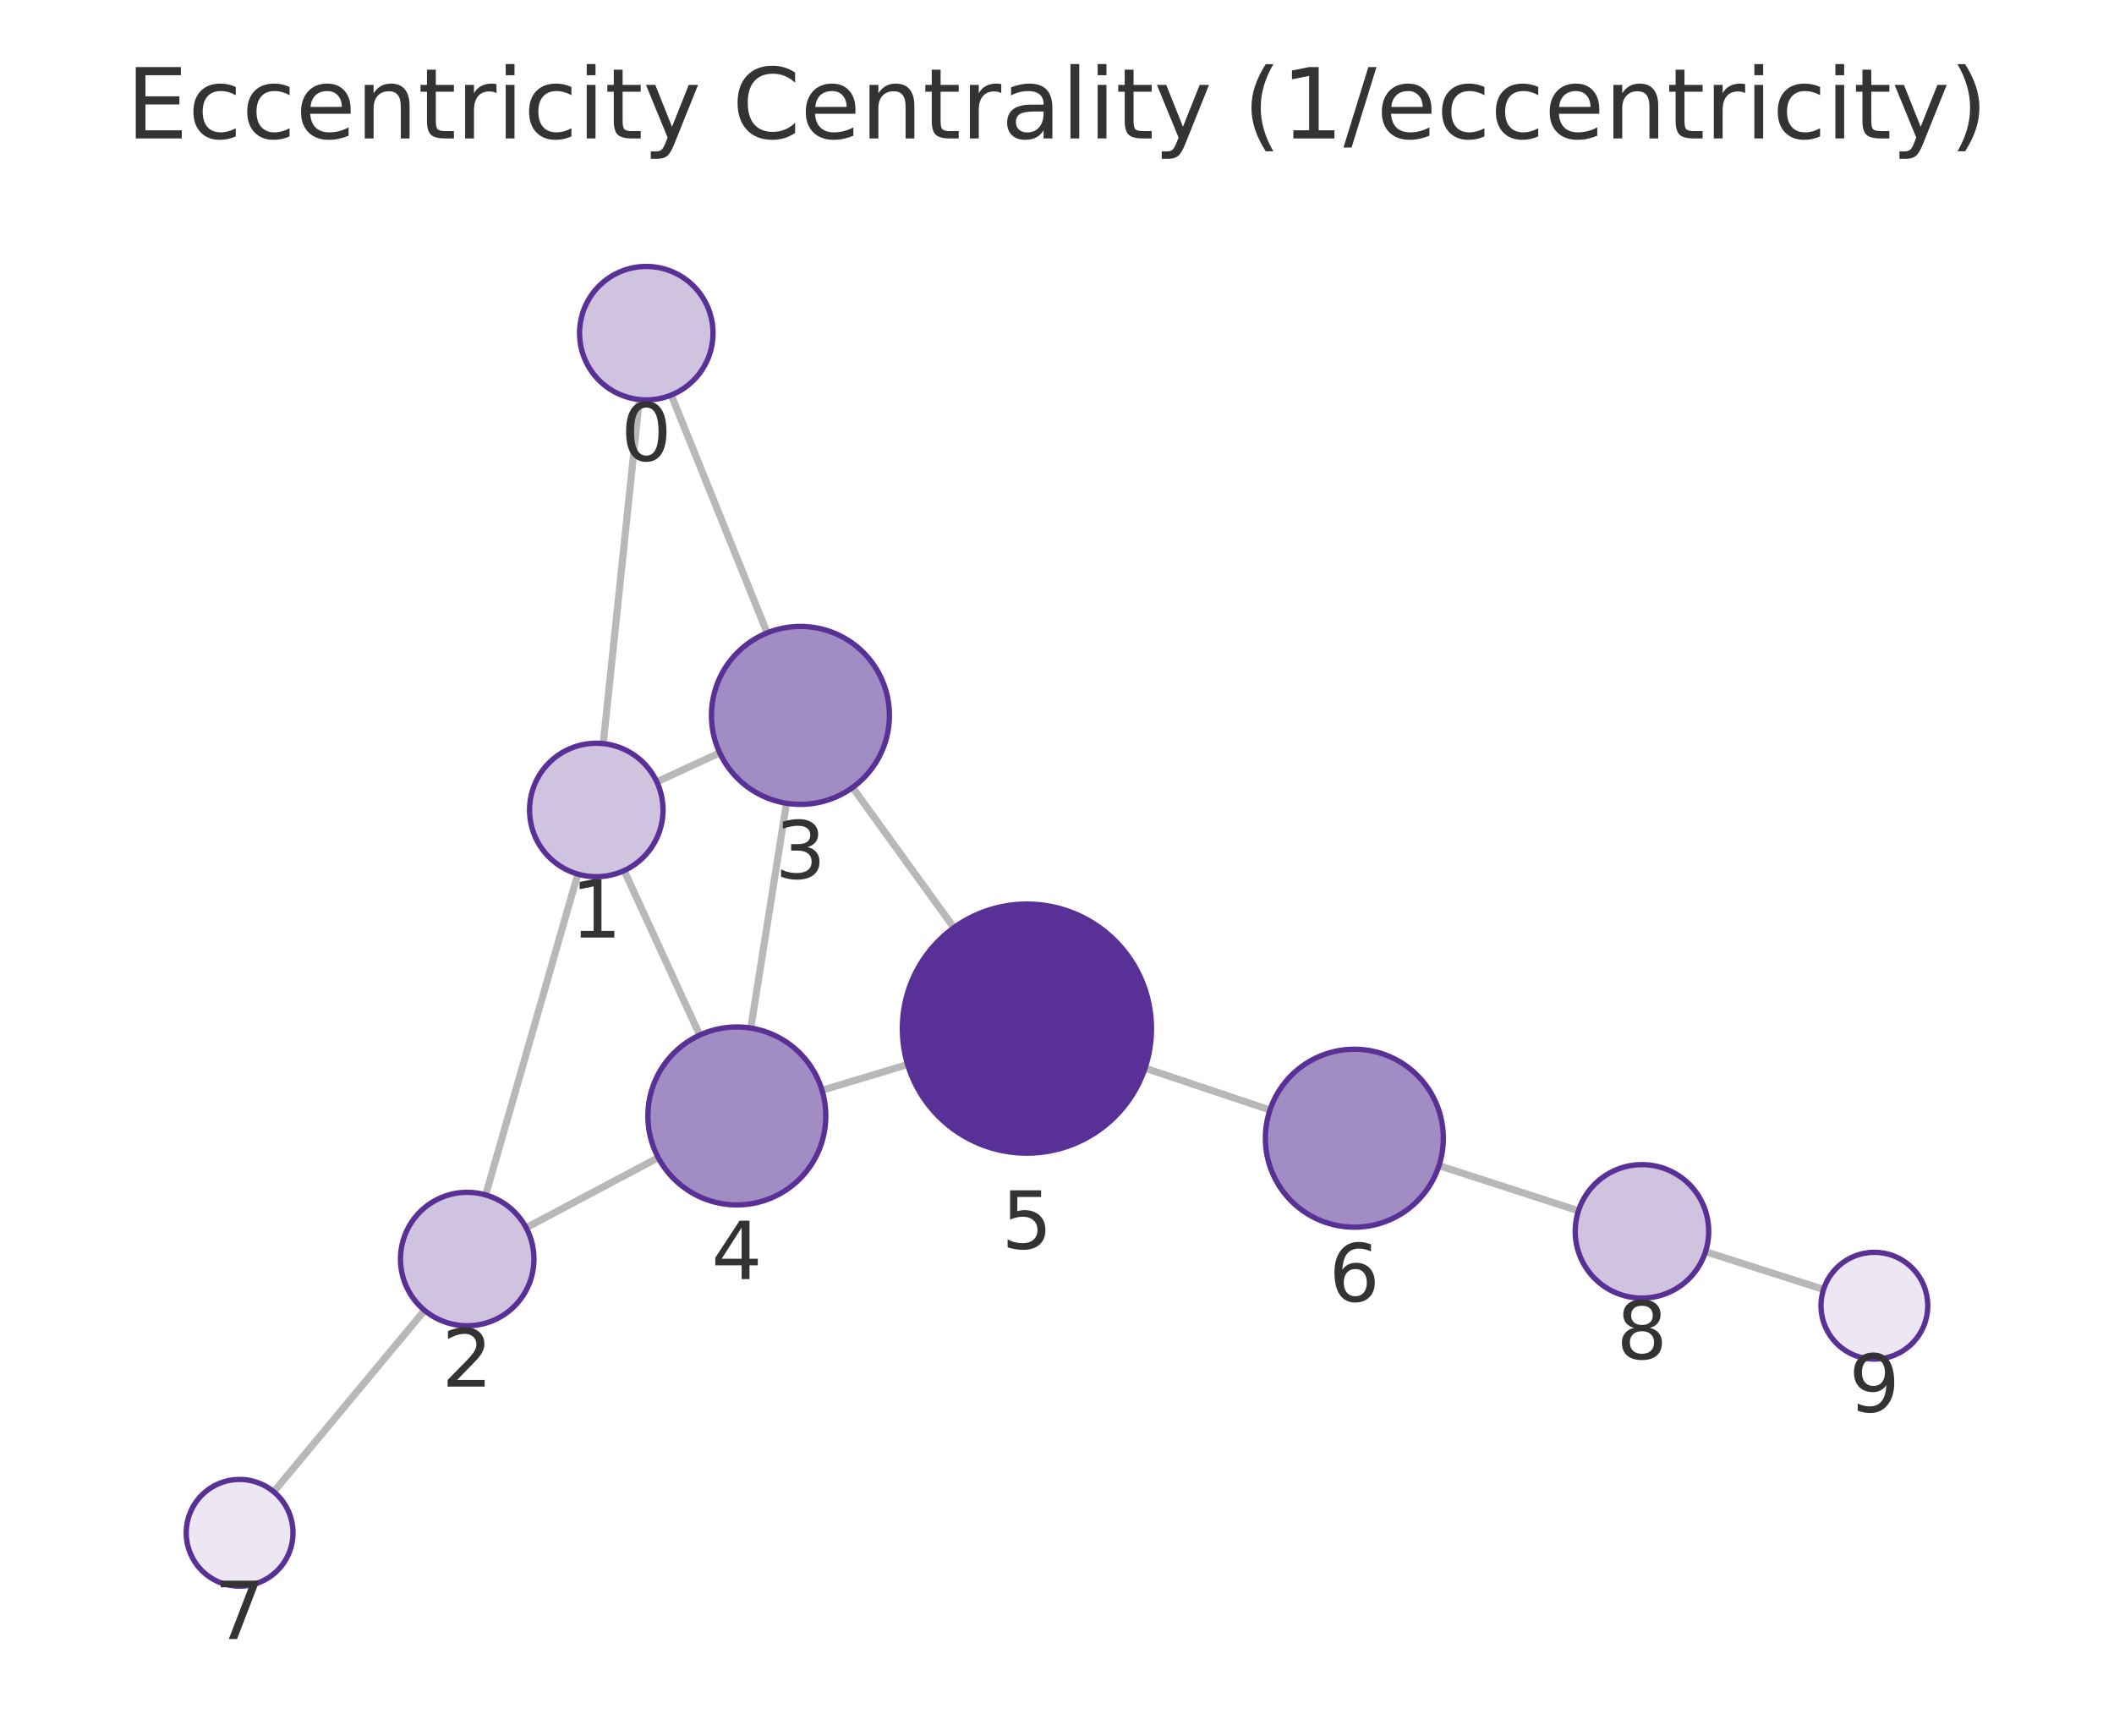
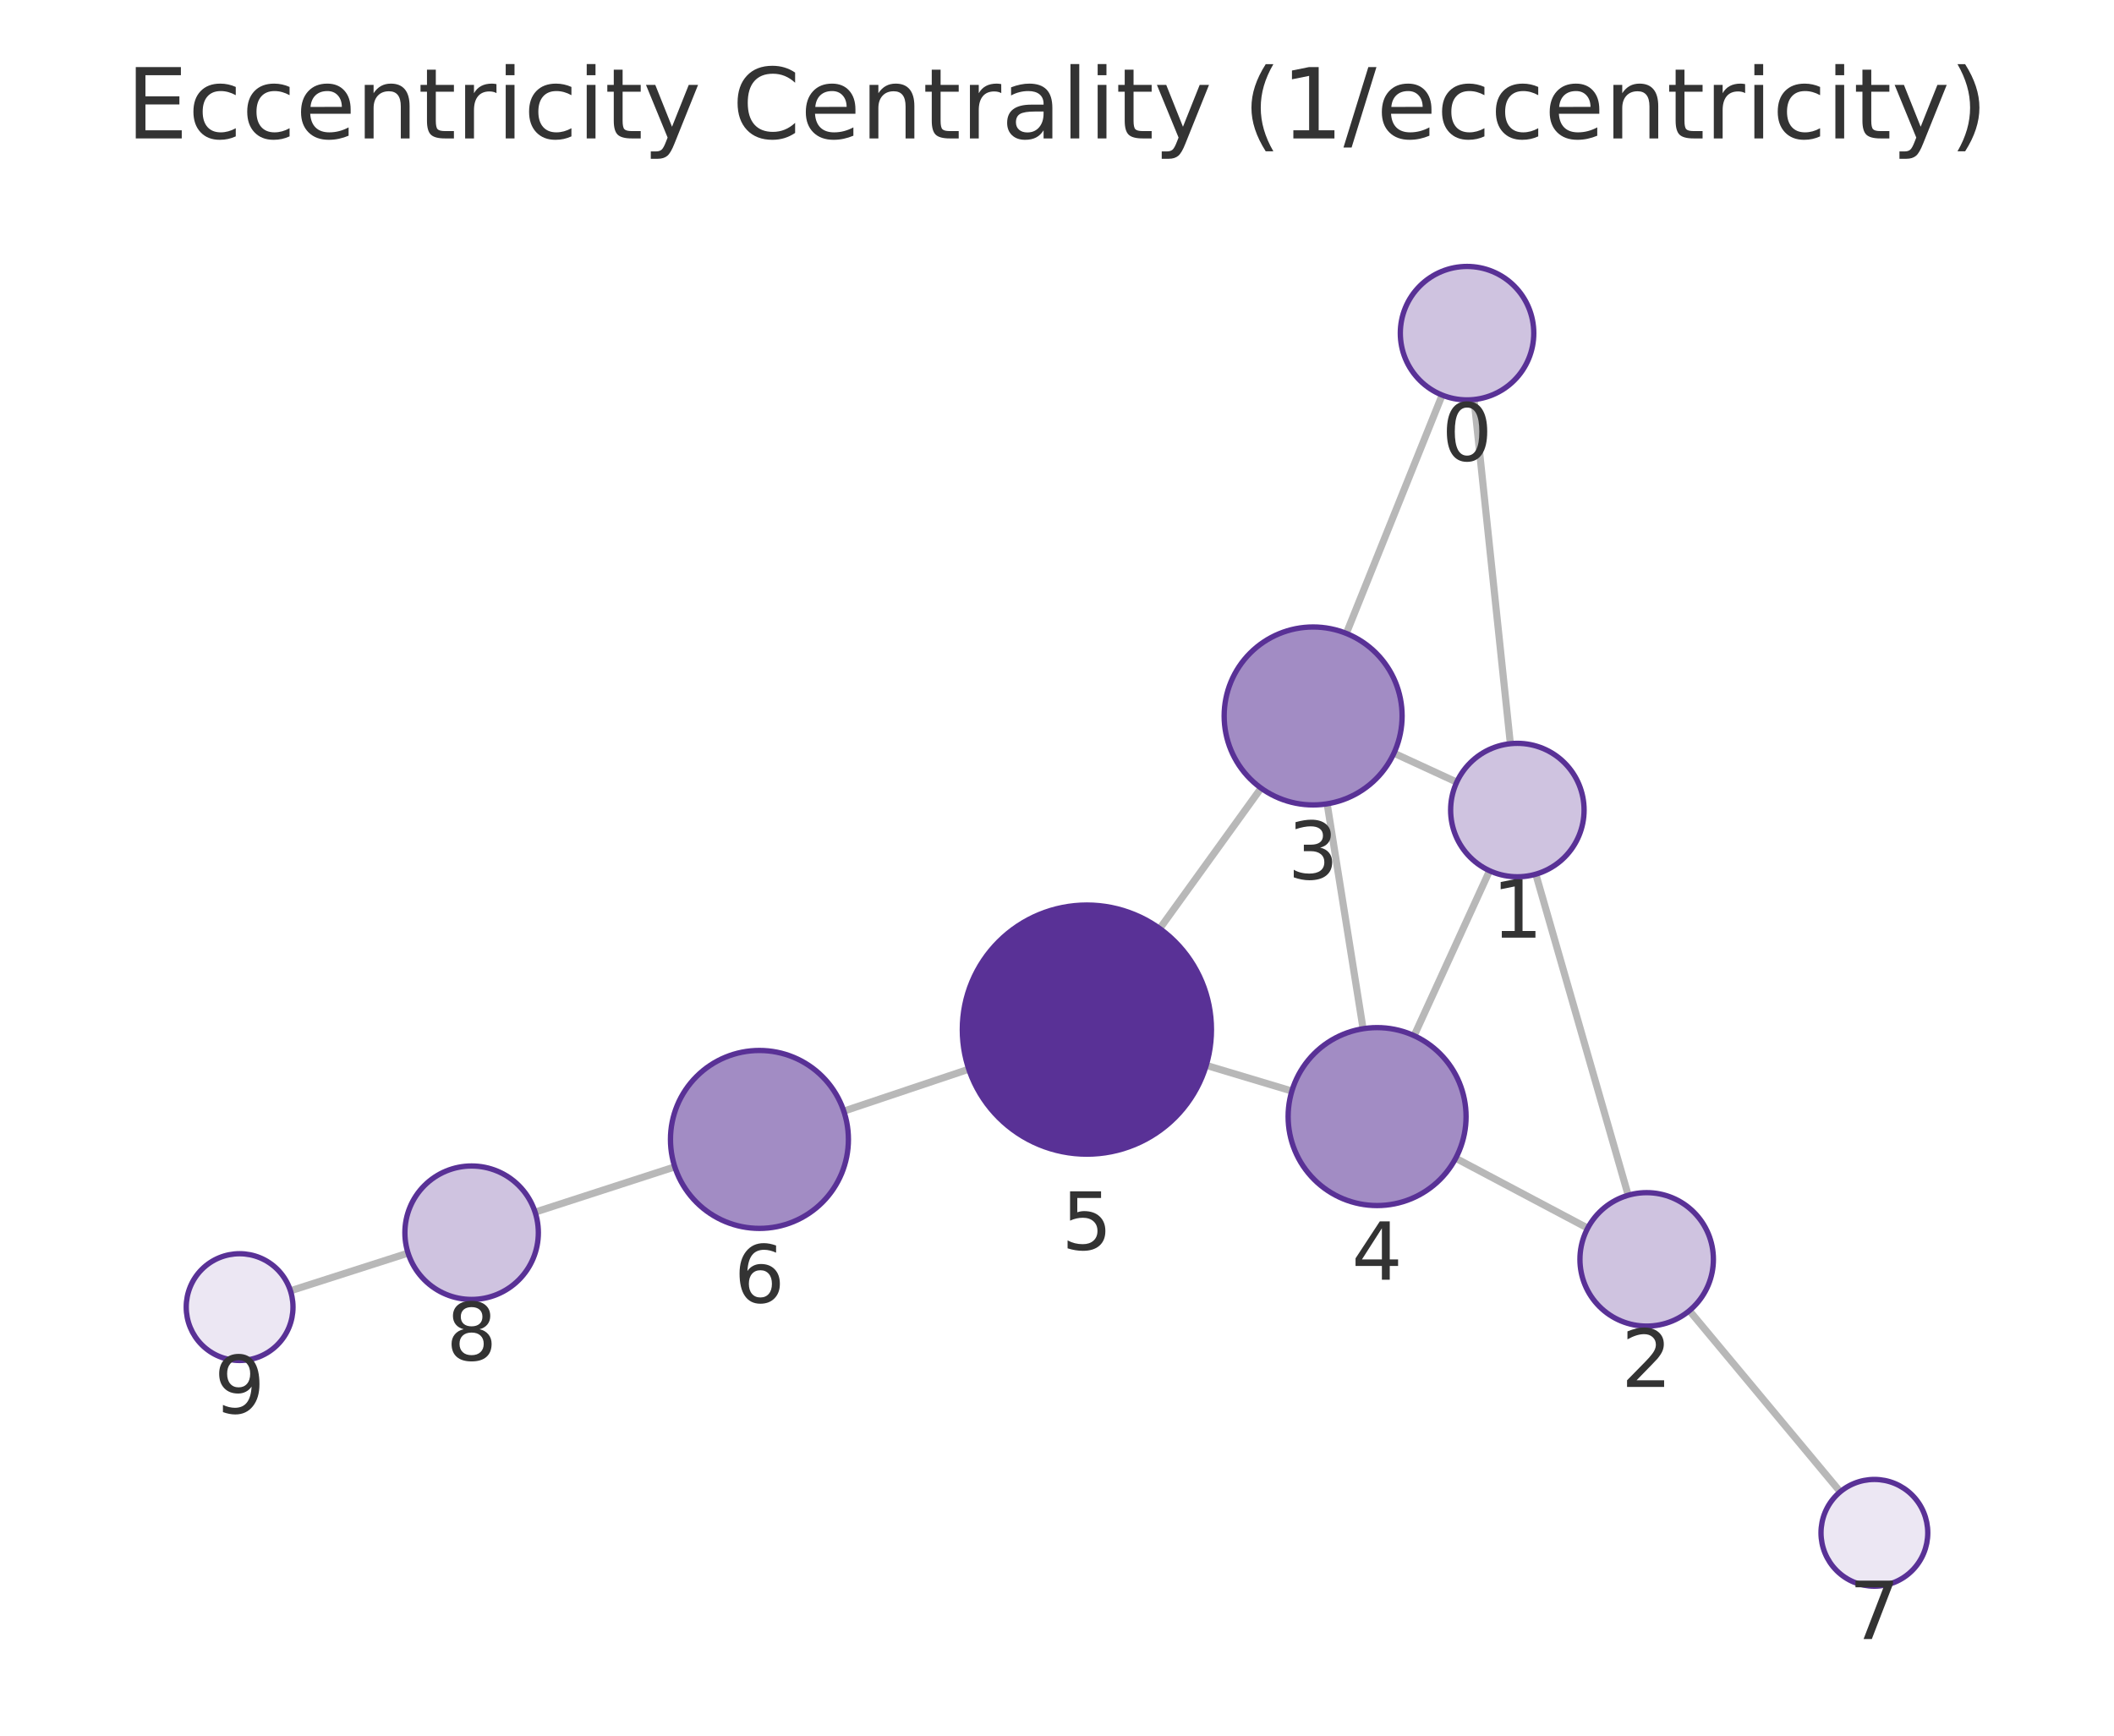
<svg xmlns="http://www.w3.org/2000/svg" xmlns:xlink="http://www.w3.org/1999/xlink" width="237.6pt" height="195.078pt" viewBox="0 0 237.6 195.078" version="1.1">
  <defs>
    <style type="text/css">*{stroke-linejoin: round; stroke-linecap: butt}</style>
  </defs>
  <g id="figure_1">
    <g id="patch_1">
      <path d="M 0 195.078  L 237.6 195.078  L 237.6 0  L 0 0  L 0 195.078  z " style="fill: none" />
    </g>
    <g id="axes_1">
      <g id="patch_2">
        <path d="M 7.2 187.878  L 230.4 187.878  L 230.4 21.558  L 7.2 21.558  L 7.2 187.878  z " style="fill: none" />
      </g>
      <g id="EdgeCollection_1">
-         <path d="M 71.857 44.905  L 67.801 83.577  " clip-path="url(#p60a28c508f)" style="fill: #b8b8b8; stroke: #b8b8b8; stroke-width: 0.8" />
-         <path d="M 75.444 44.402  L 86.224 71.132  " clip-path="url(#p60a28c508f)" style="fill: #b8b8b8; stroke: #b8b8b8; stroke-width: 0.8" />
-         <path d="M 64.947 98.244  L 54.584 134.301  " clip-path="url(#p60a28c508f)" style="fill: #b8b8b8; stroke: #b8b8b8; stroke-width: 0.8" />
-         <path d="M 73.824 87.883  L 80.891 84.61  " clip-path="url(#p60a28c508f)" style="fill: #b8b8b8; stroke: #b8b8b8; stroke-width: 0.8" />
-         <path d="M 70.149 97.851  L 78.642 116.339  " clip-path="url(#p60a28c508f)" style="fill: #b8b8b8; stroke: #b8b8b8; stroke-width: 0.8" />
-         <path d="M 59.137 137.993  L 73.983 130.114  " clip-path="url(#p60a28c508f)" style="fill: #b8b8b8; stroke: #b8b8b8; stroke-width: 0.8" />
-         <path d="M 47.717 147.277  L 30.766 167.668  " clip-path="url(#p60a28c508f)" style="fill: #b8b8b8; stroke: #b8b8b8; stroke-width: 0.8" />
-         <path d="M 88.396 90.283  L 84.384 115.55  " clip-path="url(#p60a28c508f)" style="fill: #b8b8b8; stroke: #b8b8b8; stroke-width: 0.8" />
-         <path d="M 95.824 88.51  L 107.215 104.265  " clip-path="url(#p60a28c508f)" style="fill: #b8b8b8; stroke: #b8b8b8; stroke-width: 0.8" />
-         <path d="M 92.392 122.543  L 102.012 119.646  " clip-path="url(#p60a28c508f)" style="fill: #b8b8b8; stroke: #b8b8b8; stroke-width: 0.8" />
-         <path d="M 128.694 120.054  L 142.737 124.755  " clip-path="url(#p60a28c508f)" style="fill: #b8b8b8; stroke: #b8b8b8; stroke-width: 0.8" />
-         <path d="M 161.733 131.01  L 177.41 136.087  " clip-path="url(#p60a28c508f)" style="fill: #b8b8b8; stroke: #b8b8b8; stroke-width: 0.8" />
-         <path d="M 191.689 140.683  L 204.955 144.926  " clip-path="url(#p60a28c508f)" style="fill: #b8b8b8; stroke: #b8b8b8; stroke-width: 0.8" />
+         <path d="M 165.674 44.905  L 169.754 83.587  " clip-path="url(#pc998cf51a8)" style="fill: #b8b8b8; stroke: #b8b8b8; stroke-width: 0.8" />
+         <path d="M 162.089 44.405  L 151.318 71.192  " clip-path="url(#pc998cf51a8)" style="fill: #b8b8b8; stroke: #b8b8b8; stroke-width: 0.8" />
+         <path d="M 172.615 98.254  L 183 134.339  " clip-path="url(#pc998cf51a8)" style="fill: #b8b8b8; stroke: #b8b8b8; stroke-width: 0.8" />
+         <path d="M 163.729 87.908  L 156.67 84.655  " clip-path="url(#pc998cf51a8)" style="fill: #b8b8b8; stroke: #b8b8b8; stroke-width: 0.8" />
+         <path d="M 167.42 97.866  L 158.938 116.404  " clip-path="url(#pc998cf51a8)" style="fill: #b8b8b8; stroke: #b8b8b8; stroke-width: 0.8" />
+         <path d="M 178.447 138.036  L 163.614 130.179  " clip-path="url(#pc998cf51a8)" style="fill: #b8b8b8; stroke: #b8b8b8; stroke-width: 0.8" />
+         <path d="M 189.874 147.31  L 206.83 167.67  " clip-path="url(#pc998cf51a8)" style="fill: #b8b8b8; stroke: #b8b8b8; stroke-width: 0.8" />
+         <path d="M 149.164 90.345  L 153.201 115.623  " clip-path="url(#pc998cf51a8)" style="fill: #b8b8b8; stroke: #b8b8b8; stroke-width: 0.8" />
+         <path d="M 141.737 88.58  L 130.349 104.367  " clip-path="url(#pc998cf51a8)" style="fill: #b8b8b8; stroke: #b8b8b8; stroke-width: 0.8" />
+         <path d="M 145.198 122.627  L 135.57 119.741  " clip-path="url(#pc998cf51a8)" style="fill: #b8b8b8; stroke: #b8b8b8; stroke-width: 0.8" />
+         <path d="M 108.886 120.173  L 94.837 124.886  " clip-path="url(#pc998cf51a8)" style="fill: #b8b8b8; stroke: #b8b8b8; stroke-width: 0.8" />
+         <path d="M 75.843 131.149  L 60.141 136.238  " clip-path="url(#pc998cf51a8)" style="fill: #b8b8b8; stroke: #b8b8b8; stroke-width: 0.8" />
+         <path d="M 45.865 140.841  L 32.644 145.079  " clip-path="url(#pc998cf51a8)" style="fill: #b8b8b8; stroke: #b8b8b8; stroke-width: 0.8" />
      </g>
      <g id="VertexCollection_1">
-         <path d="M 72.639 44.946  C 74.628 44.946 76.536 44.156 77.942 42.749  C 79.349 41.343 80.139 39.435 80.139 37.446  C 80.139 35.457 79.349 33.549 77.942 32.143  C 76.536 30.736 74.628 29.946 72.639 29.946  C 70.65 29.946 68.742 30.736 67.336 32.143  C 65.929 33.549 65.139 35.457 65.139 37.446  C 65.139 39.435 65.929 41.343 67.336 42.749  C 68.742 44.156 70.65 44.946 72.639 44.946  z " clip-path="url(#p60a28c508f)" style="fill: #cfc3e0; stroke: #593196; stroke-width: 0.6" />
-         <path d="M 67.019 98.536  C 69.008 98.536 70.915 97.745 72.322 96.339  C 73.728 94.933 74.519 93.025 74.519 91.036  C 74.519 89.047 73.728 87.139 72.322 85.732  C 70.915 84.326 69.008 83.536 67.019 83.536  C 65.03 83.536 63.122 84.326 61.715 85.732  C 60.309 87.139 59.519 89.047 59.519 91.036  C 59.519 93.025 60.309 94.933 61.715 96.339  C 63.122 97.745 65.03 98.536 67.019 98.536  z " clip-path="url(#p60a28c508f)" style="fill: #cfc3e0; stroke: #593196; stroke-width: 0.6" />
-         <path d="M 52.512 149.009  C 54.501 149.009 56.409 148.219 57.815 146.813  C 59.222 145.406 60.012 143.498 60.012 141.509  C 60.012 139.52 59.222 137.613 57.815 136.206  C 56.409 134.8 54.501 134.009 52.512 134.009  C 50.523 134.009 48.615 134.8 47.209 136.206  C 45.802 137.613 45.012 139.52 45.012 141.509  C 45.012 143.498 45.802 145.406 47.209 146.813  C 48.615 148.219 50.523 149.009 52.512 149.009  z " clip-path="url(#p60a28c508f)" style="fill: #cfc3e0; stroke: #593196; stroke-width: 0.6" />
-         <path d="M 89.964 90.407  C 92.616 90.407 95.16 89.353 97.035 87.478  C 98.911 85.602 99.964 83.059 99.964 80.407  C 99.964 77.755 98.911 75.211 97.035 73.336  C 95.16 71.46 92.616 70.407 89.964 70.407  C 87.312 70.407 84.768 71.46 82.893 73.336  C 81.018 75.211 79.964 77.755 79.964 80.407  C 79.964 83.059 81.018 85.602 82.893 87.478  C 84.768 89.353 87.312 90.407 89.964 90.407  z " clip-path="url(#p60a28c508f)" style="fill: #a28cc4; stroke: #593196; stroke-width: 0.6" />
-         <path d="M 82.816 135.426  C 85.468 135.426 88.012 134.373 89.887 132.497  C 91.763 130.622 92.816 128.078 92.816 125.426  C 92.816 122.774 91.763 120.23 89.887 118.355  C 88.012 116.48 85.468 115.426 82.816 115.426  C 80.164 115.426 77.621 116.48 75.745 118.355  C 73.87 120.23 72.816 122.774 72.816 125.426  C 72.816 128.078 73.87 130.622 75.745 132.497  C 77.621 134.373 80.164 135.426 82.816 135.426  z " clip-path="url(#p60a28c508f)" style="fill: #a28cc4; stroke: #593196; stroke-width: 0.6" />
-         <path d="M 115.418 129.61  C 119.131 129.61 122.692 128.135 125.317 125.51  C 127.943 122.884 129.418 119.323 129.418 115.61  C 129.418 111.897 127.943 108.336 125.317 105.711  C 122.692 103.085 119.131 101.61 115.418 101.61  C 111.705 101.61 108.144 103.085 105.518 105.711  C 102.893 108.336 101.418 111.897 101.418 115.61  C 101.418 119.323 102.893 122.884 105.518 125.51  C 108.144 128.135 111.705 129.61 115.418 129.61  z " clip-path="url(#p60a28c508f)" style="fill: #593196; stroke: #593196; stroke-width: 0.6" />
-         <path d="M 152.22 137.929  C 154.872 137.929 157.415 136.876 159.291 135  C 161.166 133.125 162.22 130.581 162.22 127.929  C 162.22 125.277 161.166 122.733 159.291 120.858  C 157.415 118.983 154.872 117.929 152.22 117.929  C 149.568 117.929 147.024 118.983 145.149 120.858  C 143.273 122.733 142.22 125.277 142.22 127.929  C 142.22 130.581 143.273 133.125 145.149 135  C 147.024 136.876 149.568 137.929 152.22 137.929  z " clip-path="url(#p60a28c508f)" style="fill: #a28cc4; stroke: #593196; stroke-width: 0.6" />
-         <path d="M 26.931 178.281  C 28.522 178.281 30.048 177.649 31.173 176.524  C 32.298 175.399 32.931 173.873 32.931 172.281  C 32.931 170.69 32.298 169.164 31.173 168.039  C 30.048 166.914 28.522 166.281 26.931 166.281  C 25.339 166.281 23.813 166.914 22.688 168.039  C 21.563 169.164 20.931 170.69 20.931 172.281  C 20.931 173.873 21.563 175.399 22.688 176.524  C 23.813 177.649 25.339 178.281 26.931 178.281  z " clip-path="url(#p60a28c508f)" style="fill: #ece7f3; stroke: #593196; stroke-width: 0.6" />
-         <path d="M 184.546 145.898  C 186.535 145.898 188.442 145.108 189.849 143.701  C 191.255 142.295 192.046 140.387 192.046 138.398  C 192.046 136.409 191.255 134.501 189.849 133.094  C 188.442 131.688 186.535 130.898 184.546 130.898  C 182.557 130.898 180.649 131.688 179.242 133.094  C 177.836 134.501 177.046 136.409 177.046 138.398  C 177.046 140.387 177.836 142.295 179.242 143.701  C 180.649 145.108 182.557 145.898 184.546 145.898  z " clip-path="url(#p60a28c508f)" style="fill: #cfc3e0; stroke: #593196; stroke-width: 0.6" />
-         <path d="M 210.669 152.754  C 212.261 152.754 213.787 152.121 214.912 150.996  C 216.037 149.871 216.669 148.345 216.669 146.754  C 216.669 145.162 216.037 143.636 214.912 142.511  C 213.787 141.386 212.261 140.754 210.669 140.754  C 209.078 140.754 207.552 141.386 206.427 142.511  C 205.302 143.636 204.669 145.162 204.669 146.754  C 204.669 148.345 205.302 149.871 206.427 150.996  C 207.552 152.121 209.078 152.754 210.669 152.754  z " clip-path="url(#p60a28c508f)" style="fill: #ece7f3; stroke: #593196; stroke-width: 0.6" />
+         <path d="M 164.887 44.947  C 166.876 44.947 168.784 44.157 170.191 42.75  C 171.597 41.344 172.387 39.436 172.387 37.447  C 172.387 35.458 171.597 33.55 170.191 32.144  C 168.784 30.737 166.876 29.947 164.887 29.947  C 162.898 29.947 160.991 30.737 159.584 32.144  C 158.178 33.55 157.387 35.458 157.387 37.447  C 157.387 39.436 158.178 41.344 159.584 42.75  C 160.991 44.157 162.898 44.947 164.887 44.947  z " clip-path="url(#pc998cf51a8)" style="fill: #cfc3e0; stroke: #593196; stroke-width: 0.6" />
+         <path d="M 170.541 98.546  C 172.53 98.546 174.437 97.756 175.844 96.349  C 177.25 94.943 178.041 93.035 178.041 91.046  C 178.041 89.057 177.25 87.149 175.844 85.743  C 174.437 84.336 172.53 83.546 170.541 83.546  C 168.552 83.546 166.644 84.336 165.237 85.743  C 163.831 87.149 163.041 89.057 163.041 91.046  C 163.041 93.035 163.831 94.943 165.237 96.349  C 166.644 97.756 168.552 98.546 170.541 98.546  z " clip-path="url(#pc998cf51a8)" style="fill: #cfc3e0; stroke: #593196; stroke-width: 0.6" />
+         <path d="M 185.075 149.047  C 187.064 149.047 188.972 148.257 190.378 146.85  C 191.785 145.444 192.575 143.536 192.575 141.547  C 192.575 139.558 191.785 137.65 190.378 136.244  C 188.972 134.837 187.064 134.047 185.075 134.047  C 183.086 134.047 181.178 134.837 179.772 136.244  C 178.365 137.65 177.575 139.558 177.575 141.547  C 177.575 143.536 178.365 145.444 179.772 146.85  C 181.178 148.257 183.086 149.047 185.075 149.047  z " clip-path="url(#pc998cf51a8)" style="fill: #cfc3e0; stroke: #593196; stroke-width: 0.6" />
+         <path d="M 147.588 90.47  C 150.24 90.47 152.783 89.416 154.659 87.541  C 156.534 85.666 157.588 83.122 157.588 80.47  C 157.588 77.818 156.534 75.274 154.659 73.399  C 152.783 71.524 150.24 70.47 147.588 70.47  C 144.936 70.47 142.392 71.524 140.516 73.399  C 138.641 75.274 137.588 77.818 137.588 80.47  C 137.588 83.122 138.641 85.666 140.516 87.541  C 142.392 89.416 144.936 90.47 147.588 90.47  z " clip-path="url(#pc998cf51a8)" style="fill: #a28cc4; stroke: #593196; stroke-width: 0.6" />
+         <path d="M 154.777 135.498  C 157.43 135.498 159.973 134.444 161.849 132.569  C 163.724 130.694 164.777 128.15 164.777 125.498  C 164.777 122.846 163.724 120.302 161.849 118.427  C 159.973 116.551 157.43 115.498 154.777 115.498  C 152.125 115.498 149.582 116.551 147.706 118.427  C 145.831 120.302 144.777 122.846 144.777 125.498  C 144.777 128.15 145.831 130.694 147.706 132.569  C 149.582 134.444 152.125 135.498 154.777 135.498  z " clip-path="url(#pc998cf51a8)" style="fill: #a28cc4; stroke: #593196; stroke-width: 0.6" />
+         <path d="M 122.159 129.722  C 125.872 129.722 129.433 128.246 132.059 125.621  C 134.684 122.996 136.159 119.434 136.159 115.722  C 136.159 112.009 134.684 108.447 132.059 105.822  C 129.433 103.197 125.872 101.722 122.159 101.722  C 118.446 101.722 114.885 103.197 112.26 105.822  C 109.634 108.447 108.159 112.009 108.159 115.722  C 108.159 119.434 109.634 122.996 112.26 125.621  C 114.885 128.246 118.446 129.722 122.159 129.722  z " clip-path="url(#pc998cf51a8)" style="fill: #593196; stroke: #593196; stroke-width: 0.6" />
+         <path d="M 85.356 138.066  C 88.008 138.066 90.552 137.012 92.427 135.137  C 94.302 133.261 95.356 130.718 95.356 128.066  C 95.356 125.414 94.302 122.87 92.427 120.995  C 90.552 119.119 88.008 118.066 85.356 118.066  C 82.704 118.066 80.16 119.119 78.285 120.995  C 76.409 122.87 75.356 125.414 75.356 128.066  C 75.356 130.718 76.409 133.261 78.285 135.137  C 80.16 137.012 82.704 138.066 85.356 138.066  z " clip-path="url(#pc998cf51a8)" style="fill: #a28cc4; stroke: #593196; stroke-width: 0.6" />
+         <path d="M 210.669 178.281  C 212.26 178.281 213.787 177.649 214.912 176.524  C 216.037 175.398 216.669 173.872 216.669 172.281  C 216.669 170.69 216.037 169.163 214.912 168.038  C 213.787 166.913 212.26 166.281 210.669 166.281  C 209.078 166.281 207.552 166.913 206.427 168.038  C 205.301 169.163 204.669 170.69 204.669 172.281  C 204.669 173.872 205.301 175.398 206.427 176.524  C 207.552 177.649 209.078 178.281 210.669 178.281  z " clip-path="url(#pc998cf51a8)" style="fill: #ece7f3; stroke: #593196; stroke-width: 0.6" />
+         <path d="M 53.007 146.051  C 54.996 146.051 56.904 145.261 58.31 143.854  C 59.716 142.448 60.507 140.54 60.507 138.551  C 60.507 136.562 59.716 134.654 58.31 133.248  C 56.904 131.841 54.996 131.051 53.007 131.051  C 51.018 131.051 49.11 131.841 47.703 133.248  C 46.297 134.654 45.507 136.562 45.507 138.551  C 45.507 140.54 46.297 142.448 47.703 143.854  C 49.11 145.261 51.018 146.051 53.007 146.051  z " clip-path="url(#pc998cf51a8)" style="fill: #cfc3e0; stroke: #593196; stroke-width: 0.6" />
+         <path d="M 26.931 152.911  C 28.522 152.911 30.048 152.279 31.173 151.154  C 32.299 150.029 32.931 148.502 32.931 146.911  C 32.931 145.32 32.299 143.794 31.173 142.668  C 30.048 141.543 28.522 140.911 26.931 140.911  C 25.34 140.911 23.813 141.543 22.688 142.668  C 21.563 143.794 20.931 145.32 20.931 146.911  C 20.931 148.502 21.563 150.029 22.688 151.154  C 23.813 152.279 25.34 152.911 26.931 152.911  z " clip-path="url(#pc998cf51a8)" style="fill: #ece7f3; stroke: #593196; stroke-width: 0.6" />
      </g>
      <g id="text_1">
-         <g clip-path="url(#p60a28c508f)">
-           <g style="fill: #333333" transform="translate(69.77602 51.78407) scale(0.09 -0.09)">
+         <g clip-path="url(#pc998cf51a8)">
+           <g style="fill: #333333" transform="translate(162.0243 51.78474) scale(0.09 -0.09)">
            <defs>
              <path id="DejaVuSans-13" d="M 2034 4250  Q 1547 4250 1301 3770  Q 1056 3291 1056 2328  Q 1056 1369 1301 889  Q 1547 409 2034 409  Q 2525 409 2770 889  Q 3016 1369 3016 2328  Q 3016 3291 2770 3770  Q 2525 4250 2034 4250  z M 2034 4750  Q 2819 4750 3233 4129  Q 3647 3509 3647 2328  Q 3647 1150 3233 529  Q 2819 -91 2034 -91  Q 1250 -91 836 529  Q 422 1150 422 2328  Q 422 3509 836 4129  Q 1250 4750 2034 4750  z " transform="scale(0.015625)" />
            </defs>
            <use xlink:href="#DejaVuSans-13" />
          </g>
        </g>
      </g>
      <g id="text_2">
-         <g clip-path="url(#p60a28c508f)">
-           <g style="fill: #333333" transform="translate(64.15549 105.3736) scale(0.09 -0.09)">
+         <g clip-path="url(#pc998cf51a8)">
+           <g style="fill: #333333" transform="translate(167.6774 105.384) scale(0.09 -0.09)">
            <defs>
              <path id="DejaVuSans-14" d="M 794 531  L 1825 531  L 1825 4091  L 703 3866  L 703 4441  L 1819 4666  L 2450 4666  L 2450 531  L 3481 531  L 3481 0  L 794 0  L 794 531  z " transform="scale(0.015625)" />
            </defs>
            <use xlink:href="#DejaVuSans-14" />
          </g>
        </g>
      </g>
      <g id="text_3">
-         <g clip-path="url(#p60a28c508f)">
-           <g style="fill: #333333" transform="translate(49.64881 155.8473) scale(0.09 -0.09)">
+         <g clip-path="url(#pc998cf51a8)">
+           <g style="fill: #333333" transform="translate(182.2117 155.8847) scale(0.09 -0.09)">
            <defs>
              <path id="DejaVuSans-15" d="M 1228 531  L 3431 531  L 3431 0  L 469 0  L 469 531  Q 828 903 1448 1529  Q 2069 2156 2228 2338  Q 2531 2678 2651 2914  Q 2772 3150 2772 3378  Q 2772 3750 2511 3984  Q 2250 4219 1831 4219  Q 1534 4219 1204 4116  Q 875 4013 500 3803  L 500 4441  Q 881 4594 1212 4672  Q 1544 4750 1819 4750  Q 2544 4750 2975 4387  Q 3406 4025 3406 3419  Q 3406 3131 3298 2873  Q 3191 2616 2906 2266  Q 2828 2175 2409 1742  Q 1991 1309 1228 531  z " transform="scale(0.015625)" />
            </defs>
            <use xlink:href="#DejaVuSans-15" />
          </g>
        </g>
      </g>
      <g id="text_4">
-         <g clip-path="url(#p60a28c508f)">
-           <g style="fill: #333333" transform="translate(87.10116 98.74453) scale(0.09 -0.09)">
+         <g clip-path="url(#pc998cf51a8)">
+           <g style="fill: #333333" transform="translate(144.7244 98.80797) scale(0.09 -0.09)">
            <defs>
              <path id="DejaVuSans-16" d="M 2597 2516  Q 3050 2419 3304 2112  Q 3559 1806 3559 1356  Q 3559 666 3084 287  Q 2609 -91 1734 -91  Q 1441 -91 1130 -33  Q 819 25 488 141  L 488 750  Q 750 597 1062 519  Q 1375 441 1716 441  Q 2309 441 2620 675  Q 2931 909 2931 1356  Q 2931 1769 2642 2001  Q 2353 2234 1838 2234  L 1294 2234  L 1294 2753  L 1863 2753  Q 2328 2753 2575 2939  Q 2822 3125 2822 3475  Q 2822 3834 2567 4026  Q 2313 4219 1838 4219  Q 1578 4219 1281 4162  Q 984 4106 628 3988  L 628 4550  Q 988 4650 1302 4700  Q 1616 4750 1894 4750  Q 2613 4750 3031 4423  Q 3450 4097 3450 3541  Q 3450 3153 3228 2886  Q 3006 2619 2597 2516  z " transform="scale(0.015625)" />
            </defs>
            <use xlink:href="#DejaVuSans-16" />
          </g>
        </g>
      </g>
      <g id="text_5">
-         <g clip-path="url(#p60a28c508f)">
-           <g style="fill: #333333" transform="translate(79.9532 143.7642) scale(0.09 -0.09)">
+         <g clip-path="url(#pc998cf51a8)">
+           <g style="fill: #333333" transform="translate(151.9144 143.8356) scale(0.09 -0.09)">
            <defs>
              <path id="DejaVuSans-17" d="M 2419 4116  L 825 1625  L 2419 1625  L 2419 4116  z M 2253 4666  L 3047 4666  L 3047 1625  L 3713 1625  L 3713 1100  L 3047 1100  L 3047 0  L 2419 0  L 2419 1100  L 313 1100  L 313 1709  L 2253 4666  z " transform="scale(0.015625)" />
            </defs>
            <use xlink:href="#DejaVuSans-17" />
          </g>
        </g>
      </g>
      <g id="text_6">
-         <g clip-path="url(#p60a28c508f)">
-           <g style="fill: #333333" transform="translate(112.5547 140.3479) scale(0.09 -0.09)">
+         <g clip-path="url(#pc998cf51a8)">
+           <g style="fill: #333333" transform="translate(119.2961 140.4594) scale(0.09 -0.09)">
            <defs>
              <path id="DejaVuSans-18" d="M 691 4666  L 3169 4666  L 3169 4134  L 1269 4134  L 1269 2991  Q 1406 3038 1543 3061  Q 1681 3084 1819 3084  Q 2600 3084 3056 2656  Q 3513 2228 3513 1497  Q 3513 744 3044 326  Q 2575 -91 1722 -91  Q 1428 -91 1123 -41  Q 819 9 494 109  L 494 744  Q 775 591 1075 516  Q 1375 441 1709 441  Q 2250 441 2565 725  Q 2881 1009 2881 1497  Q 2881 1984 2565 2268  Q 2250 2553 1709 2553  Q 1456 2553 1204 2497  Q 953 2441 691 2322  L 691 4666  z " transform="scale(0.015625)" />
            </defs>
            <use xlink:href="#DejaVuSans-18" />
          </g>
        </g>
      </g>
      <g id="text_7">
-         <g clip-path="url(#p60a28c508f)">
-           <g style="fill: #333333" transform="translate(149.3565 146.2672) scale(0.09 -0.09)">
+         <g clip-path="url(#pc998cf51a8)">
+           <g style="fill: #333333" transform="translate(82.4927 146.4035) scale(0.09 -0.09)">
            <defs>
              <path id="DejaVuSans-19" d="M 2113 2584  Q 1688 2584 1439 2293  Q 1191 2003 1191 1497  Q 1191 994 1439 701  Q 1688 409 2113 409  Q 2538 409 2786 701  Q 3034 994 3034 1497  Q 3034 2003 2786 2293  Q 2538 2584 2113 2584  z M 3366 4563  L 3366 3988  Q 3128 4100 2886 4159  Q 2644 4219 2406 4219  Q 1781 4219 1451 3797  Q 1122 3375 1075 2522  Q 1259 2794 1537 2939  Q 1816 3084 2150 3084  Q 2853 3084 3261 2657  Q 3669 2231 3669 1497  Q 3669 778 3244 343  Q 2819 -91 2113 -91  Q 1303 -91 875 529  Q 447 1150 447 2328  Q 447 3434 972 4092  Q 1497 4750 2381 4750  Q 2619 4750 2861 4703  Q 3103 4656 3366 4563  z " transform="scale(0.015625)" />
            </defs>
            <use xlink:href="#DejaVuSans-19" />
          </g>
        </g>
      </g>
      <g id="text_8">
-         <g clip-path="url(#p60a28c508f)">
-           <g style="fill: #333333" transform="translate(24.06747 184.2193) scale(0.09 -0.09)">
+         <g clip-path="url(#pc998cf51a8)">
+           <g style="fill: #333333" transform="translate(207.8061 184.2188) scale(0.09 -0.09)">
            <defs>
              <path id="DejaVuSans-1a" d="M 525 4666  L 3525 4666  L 3525 4397  L 1831 0  L 1172 0  L 2766 4134  L 525 4134  L 525 4666  z " transform="scale(0.015625)" />
            </defs>
            <use xlink:href="#DejaVuSans-1a" />
          </g>
        </g>
      </g>
      <g id="text_9">
-         <g clip-path="url(#p60a28c508f)">
-           <g style="fill: #333333" transform="translate(181.6824 152.7357) scale(0.09 -0.09)">
+         <g clip-path="url(#pc998cf51a8)">
+           <g style="fill: #333333" transform="translate(50.14358 152.8888) scale(0.09 -0.09)">
            <defs>
              <path id="DejaVuSans-1b" d="M 2034 2216  Q 1584 2216 1326 1975  Q 1069 1734 1069 1313  Q 1069 891 1326 650  Q 1584 409 2034 409  Q 2484 409 2743 651  Q 3003 894 3003 1313  Q 3003 1734 2745 1975  Q 2488 2216 2034 2216  z M 1403 2484  Q 997 2584 770 2862  Q 544 3141 544 3541  Q 544 4100 942 4425  Q 1341 4750 2034 4750  Q 2731 4750 3128 4425  Q 3525 4100 3525 3541  Q 3525 3141 3298 2862  Q 3072 2584 2669 2484  Q 3125 2378 3379 2068  Q 3634 1759 3634 1313  Q 3634 634 3220 271  Q 2806 -91 2034 -91  Q 1263 -91 848 271  Q 434 634 434 1313  Q 434 1759 690 2068  Q 947 2378 1403 2484  z M 1172 3481  Q 1172 3119 1398 2916  Q 1625 2713 2034 2713  Q 2441 2713 2670 2916  Q 2900 3119 2900 3481  Q 2900 3844 2670 4047  Q 2441 4250 2034 4250  Q 1625 4250 1398 4047  Q 1172 3844 1172 3481  z " transform="scale(0.015625)" />
            </defs>
            <use xlink:href="#DejaVuSans-1b" />
          </g>
        </g>
      </g>
      <g id="text_10">
-         <g clip-path="url(#p60a28c508f)">
-           <g style="fill: #333333" transform="translate(207.8063 158.6915) scale(0.09 -0.09)">
+         <g clip-path="url(#pc998cf51a8)">
+           <g style="fill: #333333" transform="translate(24.06768 158.849) scale(0.09 -0.09)">
            <defs>
              <path id="DejaVuSans-1c" d="M 703 97  L 703 672  Q 941 559 1184 500  Q 1428 441 1663 441  Q 2288 441 2617 861  Q 2947 1281 2994 2138  Q 2813 1869 2534 1725  Q 2256 1581 1919 1581  Q 1219 1581 811 2004  Q 403 2428 403 3163  Q 403 3881 828 4315  Q 1253 4750 1959 4750  Q 2769 4750 3195 4129  Q 3622 3509 3622 2328  Q 3622 1225 3098 567  Q 2575 -91 1691 -91  Q 1453 -91 1209 -44  Q 966 3 703 97  z M 1959 2075  Q 2384 2075 2632 2365  Q 2881 2656 2881 3163  Q 2881 3666 2632 3958  Q 2384 4250 1959 4250  Q 1534 4250 1286 3958  Q 1038 3666 1038 3163  Q 1038 2656 1286 2365  Q 1534 2075 1959 2075  z " transform="scale(0.015625)" />
            </defs>
            <use xlink:href="#DejaVuSans-1c" />
          </g>
        </g>
      </g>
      <g id="matplotlib.axis_1" />
      <g id="matplotlib.axis_2" />
      <g id="text_11">
        <g style="fill: #333333" transform="translate(14.18141 15.55828) scale(0.11 -0.11)">
          <defs>
            <path id="DejaVuSans-28" d="M 628 4666  L 3578 4666  L 3578 4134  L 1259 4134  L 1259 2753  L 3481 2753  L 3481 2222  L 1259 2222  L 1259 531  L 3634 531  L 3634 0  L 628 0  L 628 4666  z " transform="scale(0.015625)" />
            <path id="DejaVuSans-46" d="M 3122 3366  L 3122 2828  Q 2878 2963 2633 3030  Q 2388 3097 2138 3097  Q 1578 3097 1268 2742  Q 959 2388 959 1747  Q 959 1106 1268 751  Q 1578 397 2138 397  Q 2388 397 2633 464  Q 2878 531 3122 666  L 3122 134  Q 2881 22 2623 -34  Q 2366 -91 2075 -91  Q 1284 -91 818 406  Q 353 903 353 1747  Q 353 2603 823 3093  Q 1294 3584 2113 3584  Q 2378 3584 2631 3529  Q 2884 3475 3122 3366  z " transform="scale(0.015625)" />
            <path id="DejaVuSans-48" d="M 3597 1894  L 3597 1613  L 953 1613  Q 991 1019 1311 708  Q 1631 397 2203 397  Q 2534 397 2845 478  Q 3156 559 3463 722  L 3463 178  Q 3153 47 2828 -22  Q 2503 -91 2169 -91  Q 1331 -91 842 396  Q 353 884 353 1716  Q 353 2575 817 3079  Q 1281 3584 2069 3584  Q 2775 3584 3186 3129  Q 3597 2675 3597 1894  z M 3022 2063  Q 3016 2534 2758 2815  Q 2500 3097 2075 3097  Q 1594 3097 1305 2825  Q 1016 2553 972 2059  L 3022 2063  z " transform="scale(0.015625)" />
            <path id="DejaVuSans-51" d="M 3513 2113  L 3513 0  L 2938 0  L 2938 2094  Q 2938 2591 2744 2837  Q 2550 3084 2163 3084  Q 1697 3084 1428 2787  Q 1159 2491 1159 1978  L 1159 0  L 581 0  L 581 3500  L 1159 3500  L 1159 2956  Q 1366 3272 1645 3428  Q 1925 3584 2291 3584  Q 2894 3584 3203 3211  Q 3513 2838 3513 2113  z " transform="scale(0.015625)" />
            <path id="DejaVuSans-57" d="M 1172 4494  L 1172 3500  L 2356 3500  L 2356 3053  L 1172 3053  L 1172 1153  Q 1172 725 1289 603  Q 1406 481 1766 481  L 2356 481  L 2356 0  L 1766 0  Q 1100 0 847 248  Q 594 497 594 1153  L 594 3053  L 172 3053  L 172 3500  L 594 3500  L 594 4494  L 1172 4494  z " transform="scale(0.015625)" />
            <path id="DejaVuSans-55" d="M 2631 2963  Q 2534 3019 2420 3045  Q 2306 3072 2169 3072  Q 1681 3072 1420 2755  Q 1159 2438 1159 1844  L 1159 0  L 581 0  L 581 3500  L 1159 3500  L 1159 2956  Q 1341 3275 1631 3429  Q 1922 3584 2338 3584  Q 2397 3584 2469 3576  Q 2541 3569 2628 3553  L 2631 2963  z " transform="scale(0.015625)" />
            <path id="DejaVuSans-4c" d="M 603 3500  L 1178 3500  L 1178 0  L 603 0  L 603 3500  z M 603 4863  L 1178 4863  L 1178 4134  L 603 4134  L 603 4863  z " transform="scale(0.015625)" />
            <path id="DejaVuSans-5c" d="M 2059 -325  Q 1816 -950 1584 -1140  Q 1353 -1331 966 -1331  L 506 -1331  L 506 -850  L 844 -850  Q 1081 -850 1212 -737  Q 1344 -625 1503 -206  L 1606 56  L 191 3500  L 800 3500  L 1894 763  L 2988 3500  L 3597 3500  L 2059 -325  z " transform="scale(0.015625)" />
            <path id="DejaVuSans-3" transform="scale(0.015625)" />
            <path id="DejaVuSans-26" d="M 4122 4306  L 4122 3641  Q 3803 3938 3442 4084  Q 3081 4231 2675 4231  Q 1875 4231 1450 3742  Q 1025 3253 1025 2328  Q 1025 1406 1450 917  Q 1875 428 2675 428  Q 3081 428 3442 575  Q 3803 722 4122 1019  L 4122 359  Q 3791 134 3420 21  Q 3050 -91 2638 -91  Q 1578 -91 968 557  Q 359 1206 359 2328  Q 359 3453 968 4101  Q 1578 4750 2638 4750  Q 3056 4750 3426 4639  Q 3797 4528 4122 4306  z " transform="scale(0.015625)" />
            <path id="DejaVuSans-44" d="M 2194 1759  Q 1497 1759 1228 1600  Q 959 1441 959 1056  Q 959 750 1161 570  Q 1363 391 1709 391  Q 2188 391 2477 730  Q 2766 1069 2766 1631  L 2766 1759  L 2194 1759  z M 3341 1997  L 3341 0  L 2766 0  L 2766 531  Q 2569 213 2275 61  Q 1981 -91 1556 -91  Q 1019 -91 701 211  Q 384 513 384 1019  Q 384 1609 779 1909  Q 1175 2209 1959 2209  L 2766 2209  L 2766 2266  Q 2766 2663 2505 2880  Q 2244 3097 1772 3097  Q 1472 3097 1187 3025  Q 903 2953 641 2809  L 641 3341  Q 956 3463 1253 3523  Q 1550 3584 1831 3584  Q 2591 3584 2966 3190  Q 3341 2797 3341 1997  z " transform="scale(0.015625)" />
            <path id="DejaVuSans-4f" d="M 603 4863  L 1178 4863  L 1178 0  L 603 0  L 603 4863  z " transform="scale(0.015625)" />
            <path id="DejaVuSans-b" d="M 1984 4856  Q 1566 4138 1362 3434  Q 1159 2731 1159 2009  Q 1159 1288 1364 580  Q 1569 -128 1984 -844  L 1484 -844  Q 1016 -109 783 600  Q 550 1309 550 2009  Q 550 2706 781 3412  Q 1013 4119 1484 4856  L 1984 4856  z " transform="scale(0.015625)" />
            <path id="DejaVuSans-12" d="M 1625 4666  L 2156 4666  L 531 -594  L 0 -594  L 1625 4666  z " transform="scale(0.015625)" />
            <path id="DejaVuSans-c" d="M 513 4856  L 1013 4856  Q 1481 4119 1714 3412  Q 1947 2706 1947 2009  Q 1947 1309 1714 600  Q 1481 -109 1013 -844  L 513 -844  Q 928 -128 1133 580  Q 1338 1288 1338 2009  Q 1338 2731 1133 3434  Q 928 4138 513 4856  z " transform="scale(0.015625)" />
          </defs>
          <use xlink:href="#DejaVuSans-28" />
          <use xlink:href="#DejaVuSans-46" transform="translate(63.1875 0)" />
          <use xlink:href="#DejaVuSans-46" transform="translate(118.1719 0)" />
          <use xlink:href="#DejaVuSans-48" transform="translate(173.1562 0)" />
          <use xlink:href="#DejaVuSans-51" transform="translate(234.6875 0)" />
          <use xlink:href="#DejaVuSans-57" transform="translate(298.0625 0)" />
          <use xlink:href="#DejaVuSans-55" transform="translate(337.2656 0)" />
          <use xlink:href="#DejaVuSans-4c" transform="translate(378.375 0)" />
          <use xlink:href="#DejaVuSans-46" transform="translate(406.1562 0)" />
          <use xlink:href="#DejaVuSans-4c" transform="translate(461.1406 0)" />
          <use xlink:href="#DejaVuSans-57" transform="translate(488.9219 0)" />
          <use xlink:href="#DejaVuSans-5c" transform="translate(528.125 0)" />
          <use xlink:href="#DejaVuSans-3" transform="translate(587.3125 0)" />
          <use xlink:href="#DejaVuSans-26" transform="translate(619.0938 0)" />
          <use xlink:href="#DejaVuSans-48" transform="translate(688.9219 0)" />
          <use xlink:href="#DejaVuSans-51" transform="translate(750.4531 0)" />
          <use xlink:href="#DejaVuSans-57" transform="translate(813.8281 0)" />
          <use xlink:href="#DejaVuSans-55" transform="translate(853.0312 0)" />
          <use xlink:href="#DejaVuSans-44" transform="translate(894.1406 0)" />
          <use xlink:href="#DejaVuSans-4f" transform="translate(955.4219 0)" />
          <use xlink:href="#DejaVuSans-4c" transform="translate(983.2031 0)" />
          <use xlink:href="#DejaVuSans-57" transform="translate(1010.984 0)" />
          <use xlink:href="#DejaVuSans-5c" transform="translate(1050.188 0)" />
          <use xlink:href="#DejaVuSans-3" transform="translate(1109.375 0)" />
          <use xlink:href="#DejaVuSans-b" transform="translate(1141.156 0)" />
          <use xlink:href="#DejaVuSans-14" transform="translate(1180.172 0)" />
          <use xlink:href="#DejaVuSans-12" transform="translate(1243.797 0)" />
          <use xlink:href="#DejaVuSans-48" transform="translate(1277.484 0)" />
          <use xlink:href="#DejaVuSans-46" transform="translate(1339.016 0)" />
          <use xlink:href="#DejaVuSans-46" transform="translate(1394 0)" />
          <use xlink:href="#DejaVuSans-48" transform="translate(1448.984 0)" />
          <use xlink:href="#DejaVuSans-51" transform="translate(1510.516 0)" />
          <use xlink:href="#DejaVuSans-57" transform="translate(1573.891 0)" />
          <use xlink:href="#DejaVuSans-55" transform="translate(1613.094 0)" />
          <use xlink:href="#DejaVuSans-4c" transform="translate(1654.203 0)" />
          <use xlink:href="#DejaVuSans-46" transform="translate(1681.984 0)" />
          <use xlink:href="#DejaVuSans-4c" transform="translate(1736.969 0)" />
          <use xlink:href="#DejaVuSans-57" transform="translate(1764.75 0)" />
          <use xlink:href="#DejaVuSans-5c" transform="translate(1803.953 0)" />
          <use xlink:href="#DejaVuSans-c" transform="translate(1863.141 0)" />
        </g>
      </g>
    </g>
  </g>
  <defs>
-     <clipPath id="p60a28c508f">
+     <clipPath id="pc998cf51a8">
      <rect x="7.2" y="21.558" width="223.2" height="166.32" />
    </clipPath>
  </defs>
</svg>
